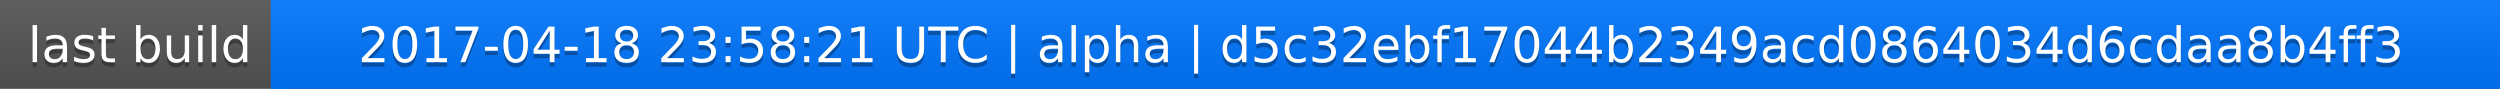
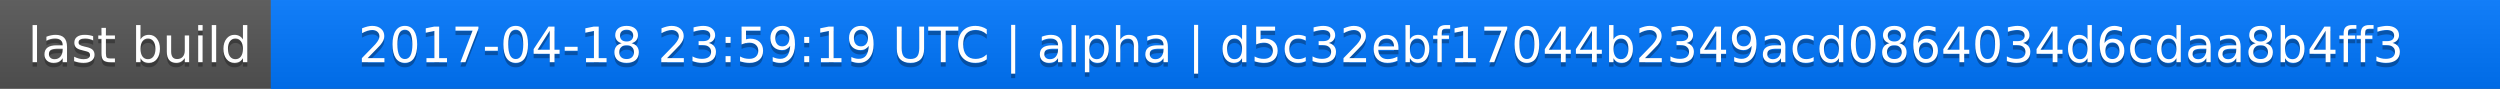
<svg xmlns="http://www.w3.org/2000/svg" width="563" height="20">
  <linearGradient id="a" x2="0" y2="100%">
    <stop offset="0" stop-color="#bbb" stop-opacity=".1" />
    <stop offset="1" stop-opacity=".1" />
  </linearGradient>
  <rect rx="0" width="563" height="20" fill="#555" />
  <rect rx="0" x="61" width="502" height="20" fill="#07f" />
  <path fill="#07f" d="M61 0h4v20h-4z" />
  <rect rx="0" width="563" height="20" fill="url(#a)" />
  <g fill="#fff" text-anchor="middle" font-family="DejaVu Sans,Verdana,Geneva,sans-serif" font-size="11">
    <text x="31.5" y="15" fill="#010101" fill-opacity=".3">last build</text>
    <text x="31.5" y="14">last build</text>
-     <text x="311" y="15" fill="#010101" fill-opacity=".3">2017-04-18 23:58:21 UTC | alpha | d5c32ebf17044b2349acd0864034d6cdaa8b4ff3</text>
-     <text x="311" y="14">2017-04-18 23:58:21 UTC | alpha | d5c32ebf17044b2349acd0864034d6cdaa8b4ff3</text>
+     <text x="311" y="15" fill="#010101" fill-opacity=".3">2017-04-18 23:59:19 UTC | alpha | d5c32ebf17044b2349acd0864034d6cdaa8b4ff3</text>
+     <text x="311" y="14">2017-04-18 23:59:19 UTC | alpha | d5c32ebf17044b2349acd0864034d6cdaa8b4ff3</text>
  </g>
</svg>
